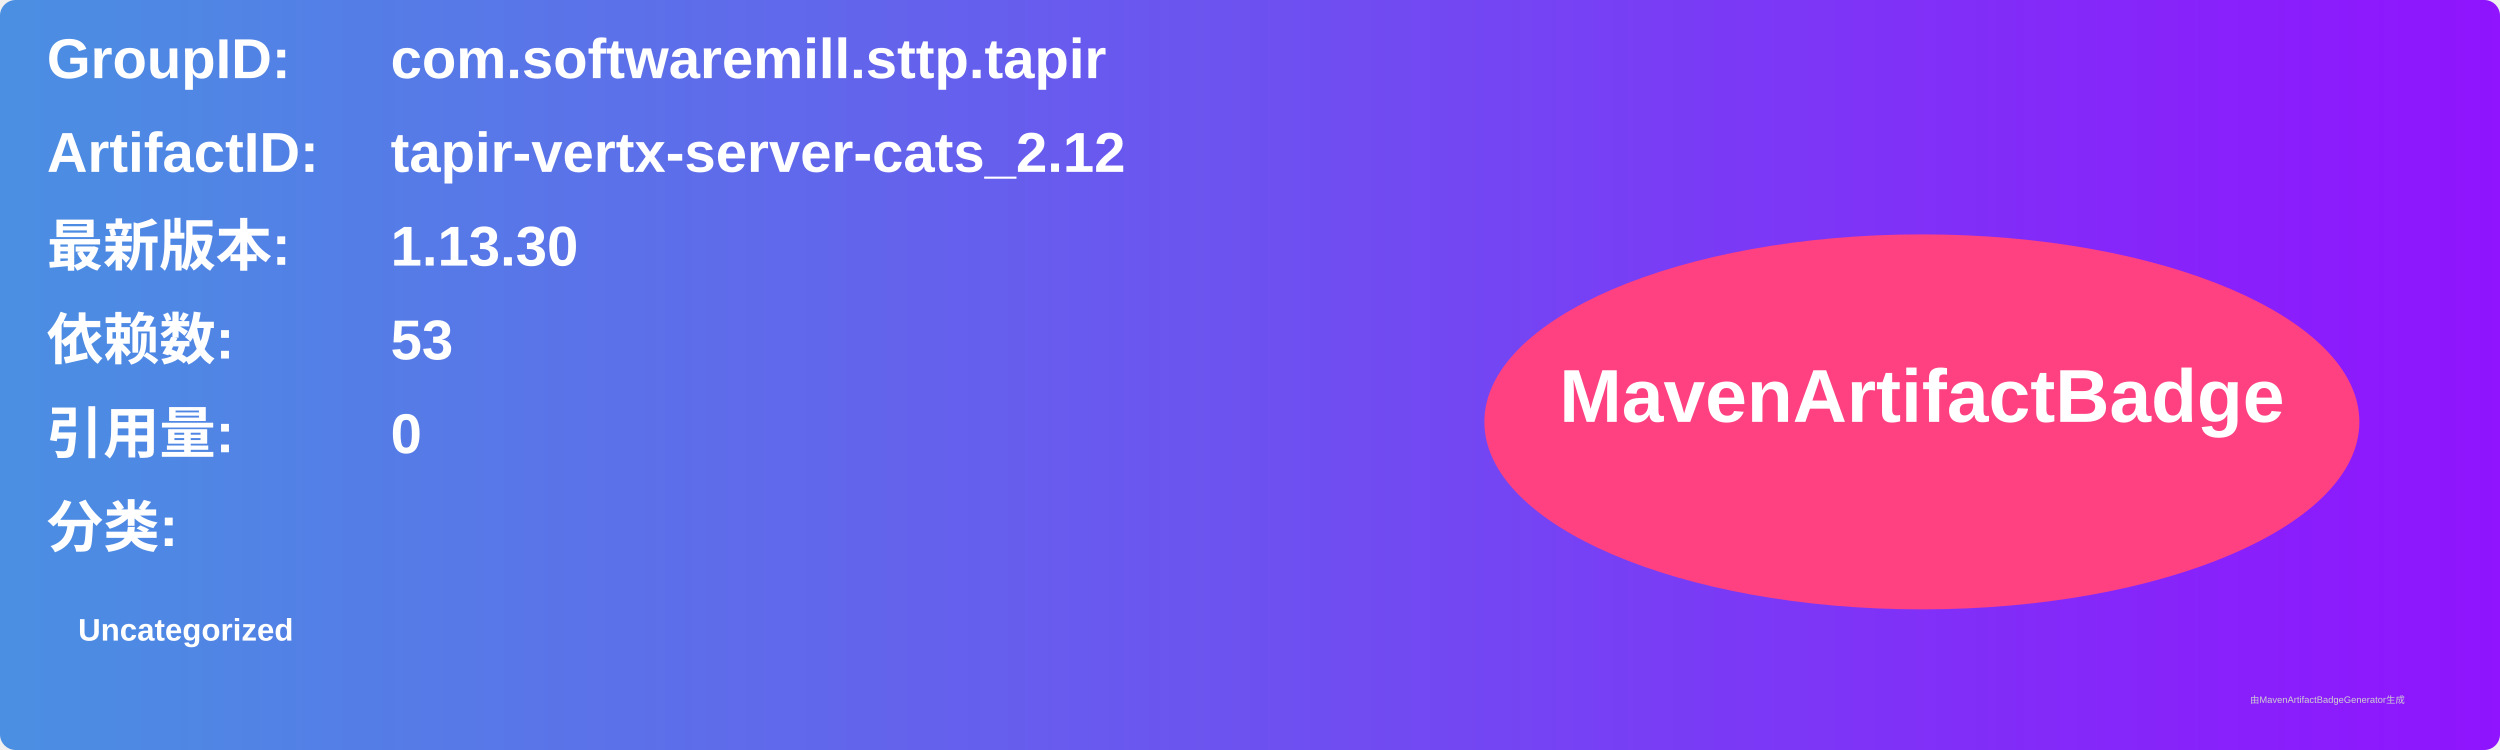
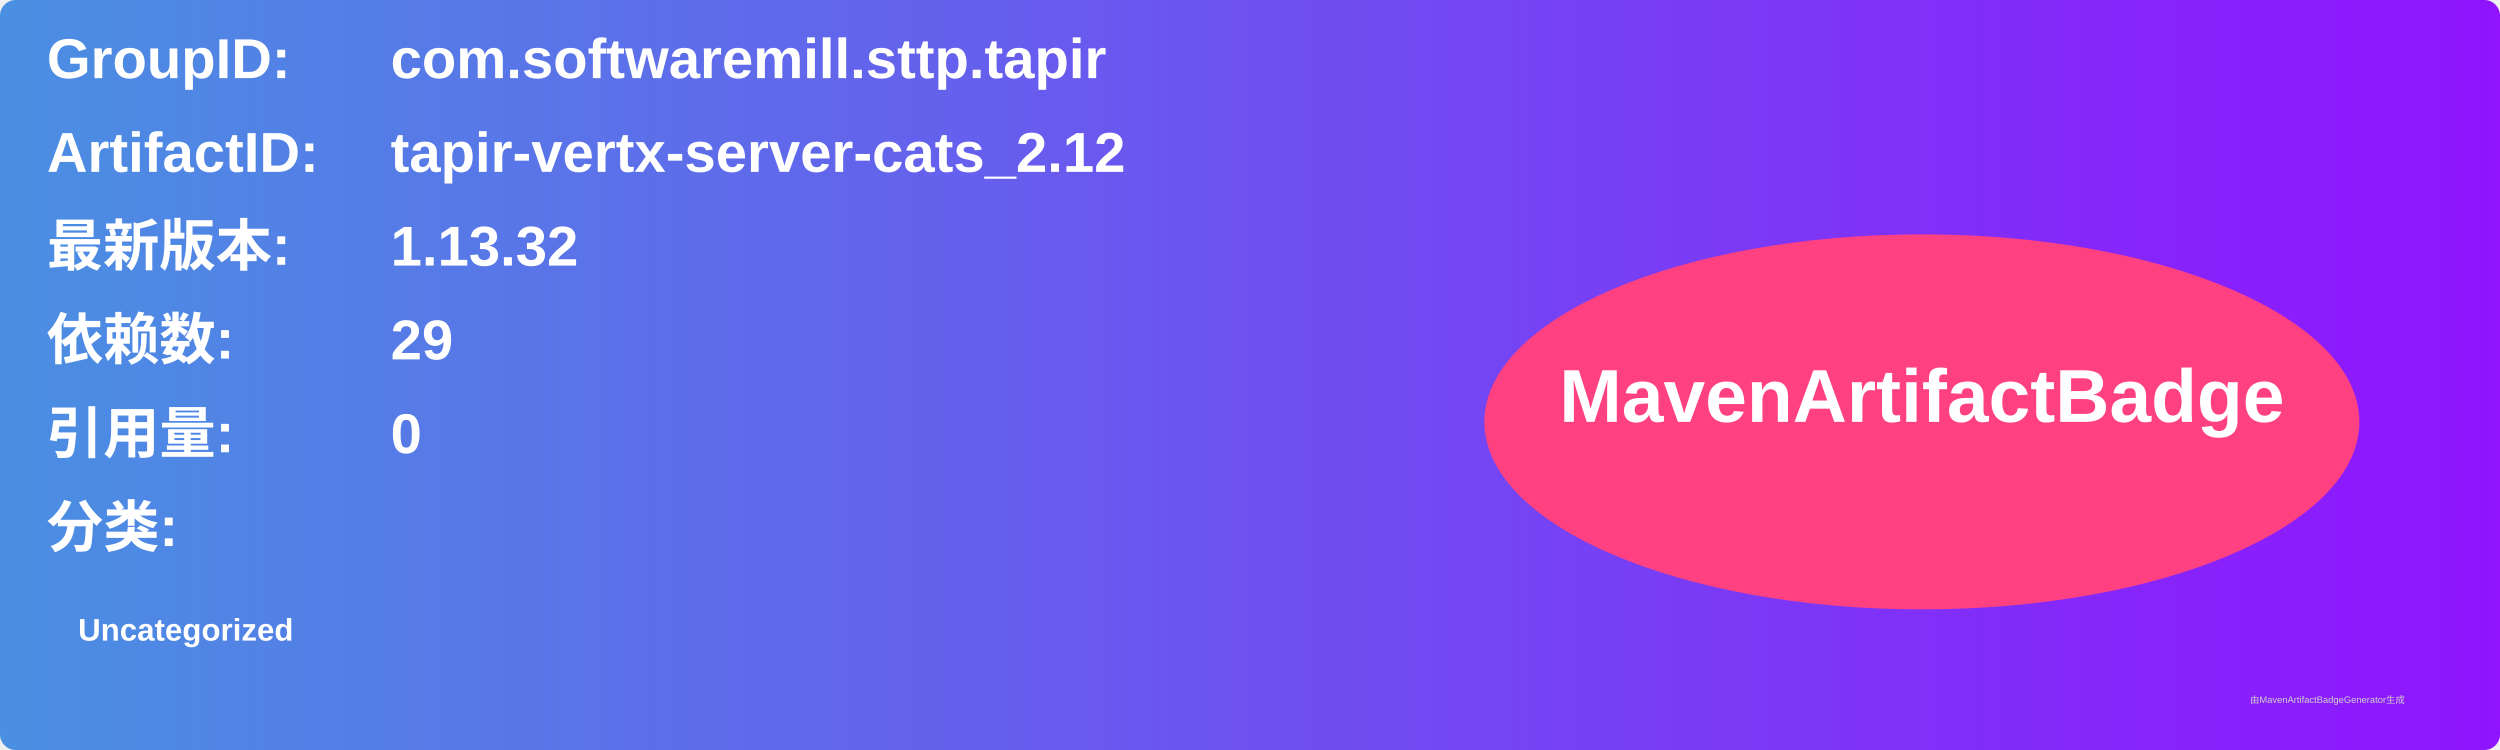
<svg xmlns="http://www.w3.org/2000/svg" width="800" height="240" viewBox="0 0 800 240">
  <linearGradient id="grad" x1="0%" y1="0%" x2="100%" y2="0%">
    <stop offset="0%" stop-color="#4a90e2" />
    <stop offset="100%" stop-color="#9013fe" />
  </linearGradient>
  <rect width="100%" height="100%" rx="5" ry="5" fill="url(#grad)" />
  <g transform="translate(15, 15)">
    <text x="0" y="10" font-family="Arial" font-size="18" fill="white" font-weight="bold" width="260">GroupID:</text>
    <text x="110" y="10" font-family="Arial" font-size="18" fill="white" font-weight="bold" width="460">com.softwaremill.sttp.tapir</text>
    <text x="0" y="40" font-family="Arial" font-size="18" fill="white" font-weight="bold" width="260">ArtifactID:</text>
    <text x="110" y="40" font-family="Arial" font-size="18" fill="white" font-weight="bold" width="460">tapir-vertx-server-cats_2.12</text>
    <text x="0" y="70" font-family="Arial" font-size="18" fill="white" font-weight="bold">最新版本:</text>
    <text x="110" y="70" font-family="Arial" font-size="18" fill="white" font-weight="bold">
-       <tspan font-weight="bold">1.13.30</tspan>
+       <tspan font-weight="bold">1.13.32</tspan>
    </text>
    <text x="0" y="100" font-family="Arial" font-size="18" fill="white" font-weight="bold">依赖数: </text>
    <text x="110" y="100" font-family="Arial" font-size="18" fill="white">
-       <tspan font-weight="bold">53</tspan>
+       <tspan font-weight="bold">29</tspan>
    </text>
    <text x="0" y="130" font-family="Arial" font-size="18" fill="white" font-weight="bold">引用量: </text>
    <text x="110" y="130" font-family="Arial" font-size="18" fill="white">
      <tspan font-weight="bold">0</tspan>
    </text>
    <text x="0" y="160" font-family="Arial" font-size="18" fill="white" font-weight="bold">分类:</text>
    <text x="10" y="190" font-family="Arial" font-size="10" fill="white">
      <tspan font-weight="bold">Uncategorized</tspan>
    </text>
    <ellipse cx="600" cy="120" rx="140" ry="60" fill="#ff4081" />
    <text x="600" y="120" text-anchor="middle" font-family="Arial" font-size="24" fill="white" font-weight="bold">MavenArtifactBadge</text>
  </g>
  <text x="720" y="225" font-family="Arial" font-size="3" fill="#d0d0d0">由MavenArtifactBadgeGenerator生成</text>
</svg>
